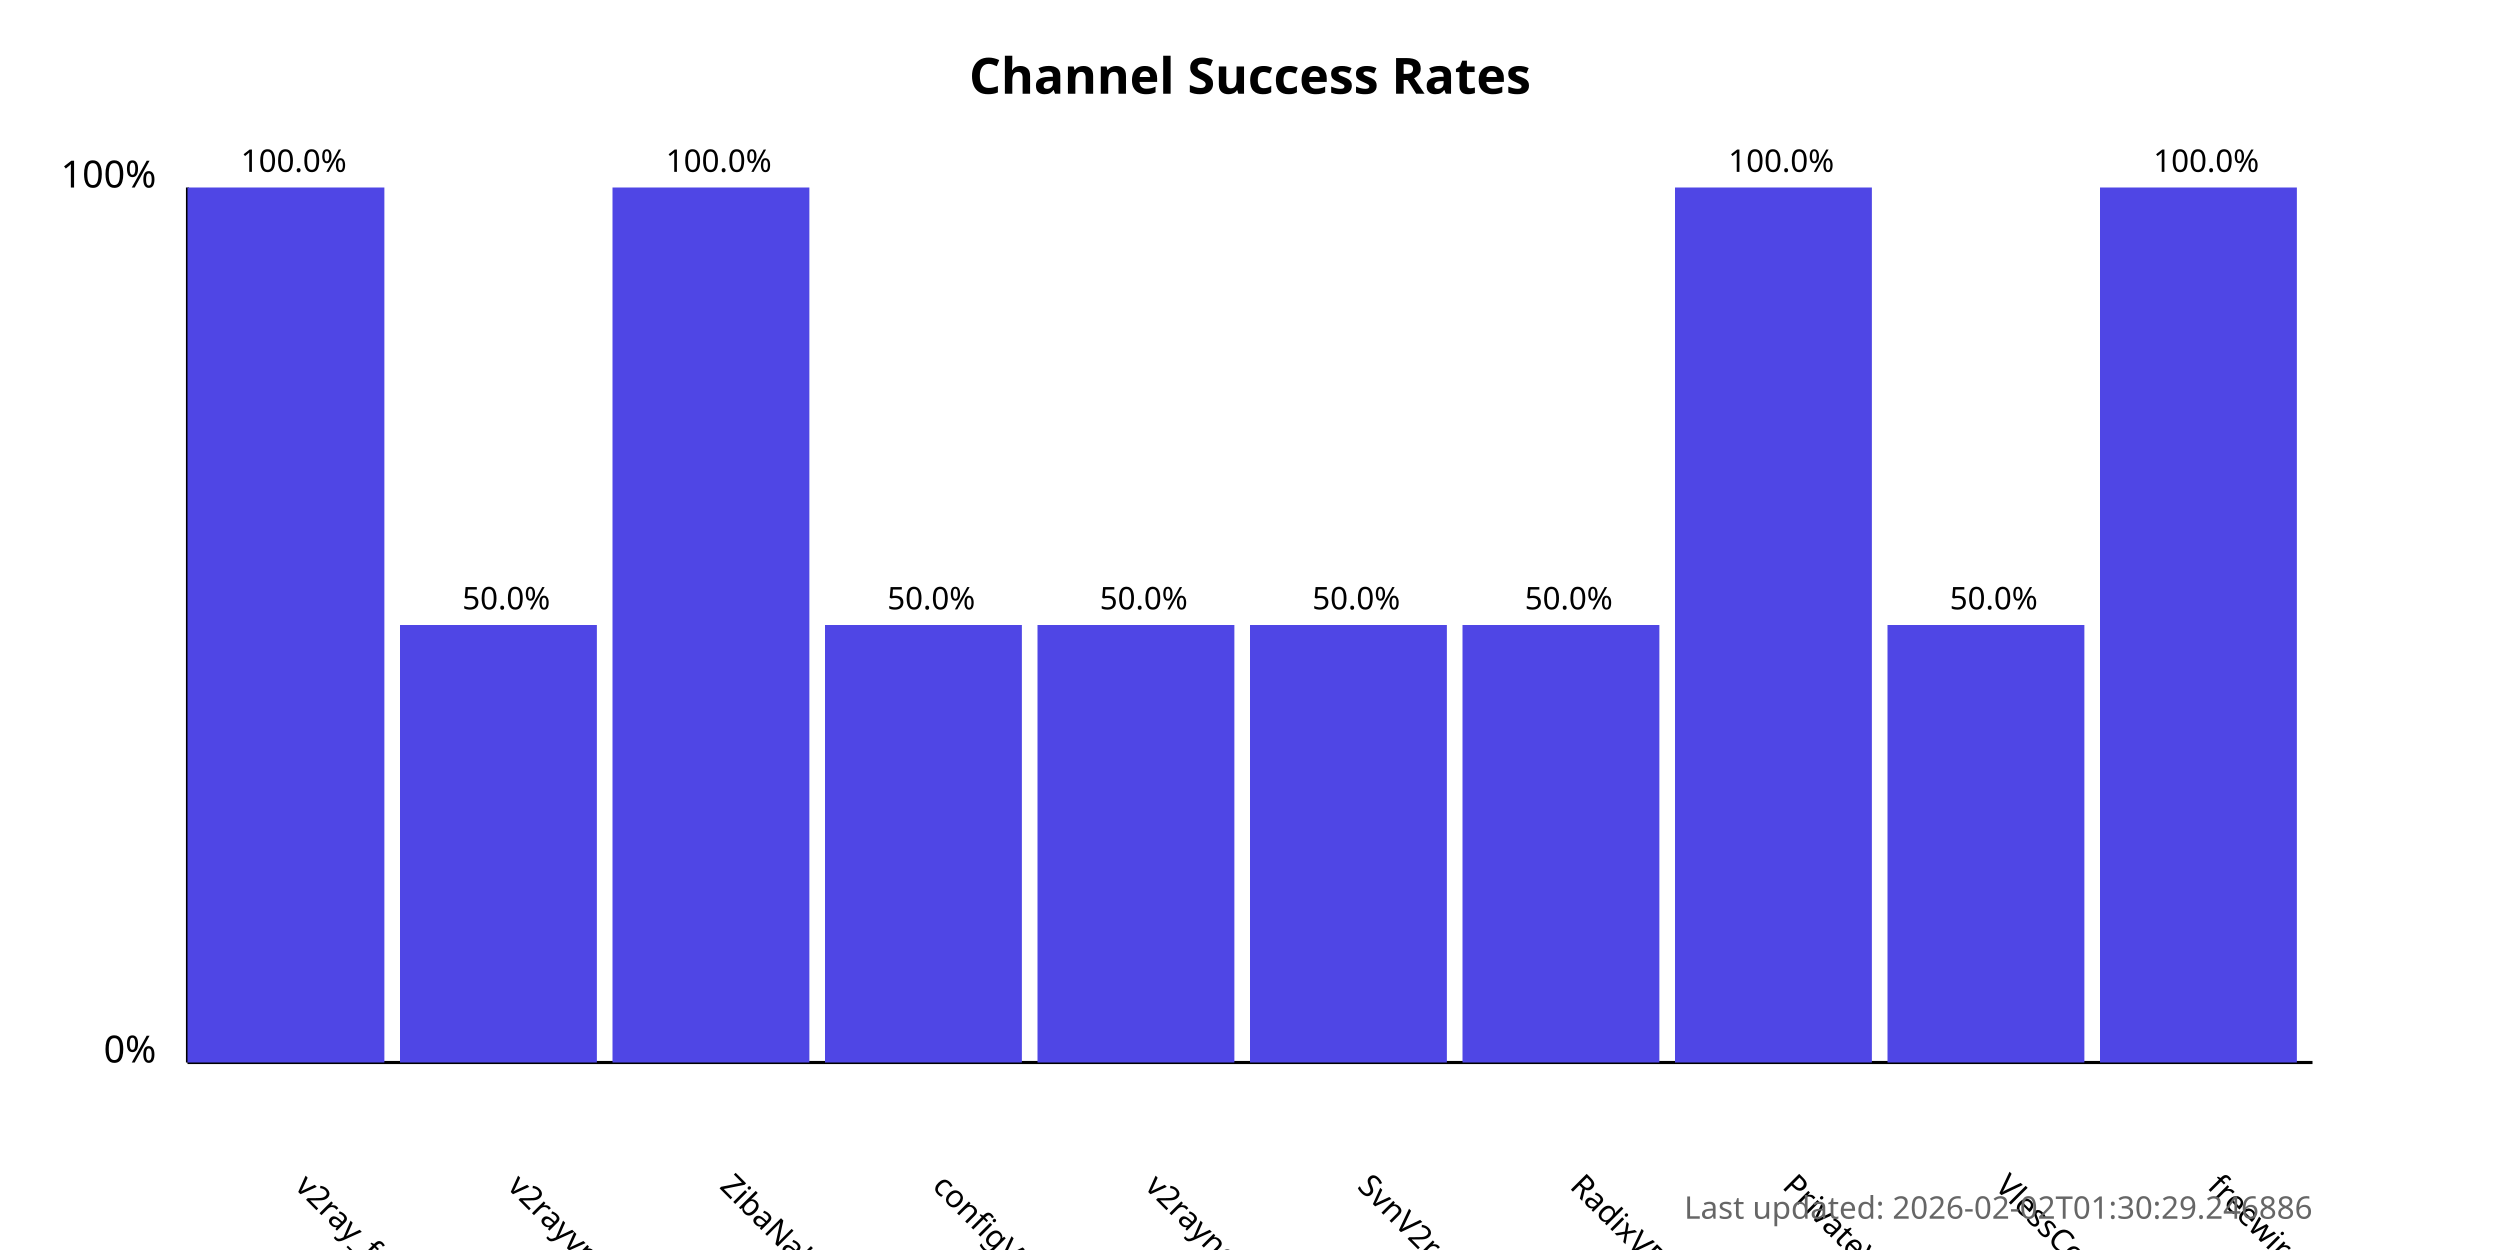
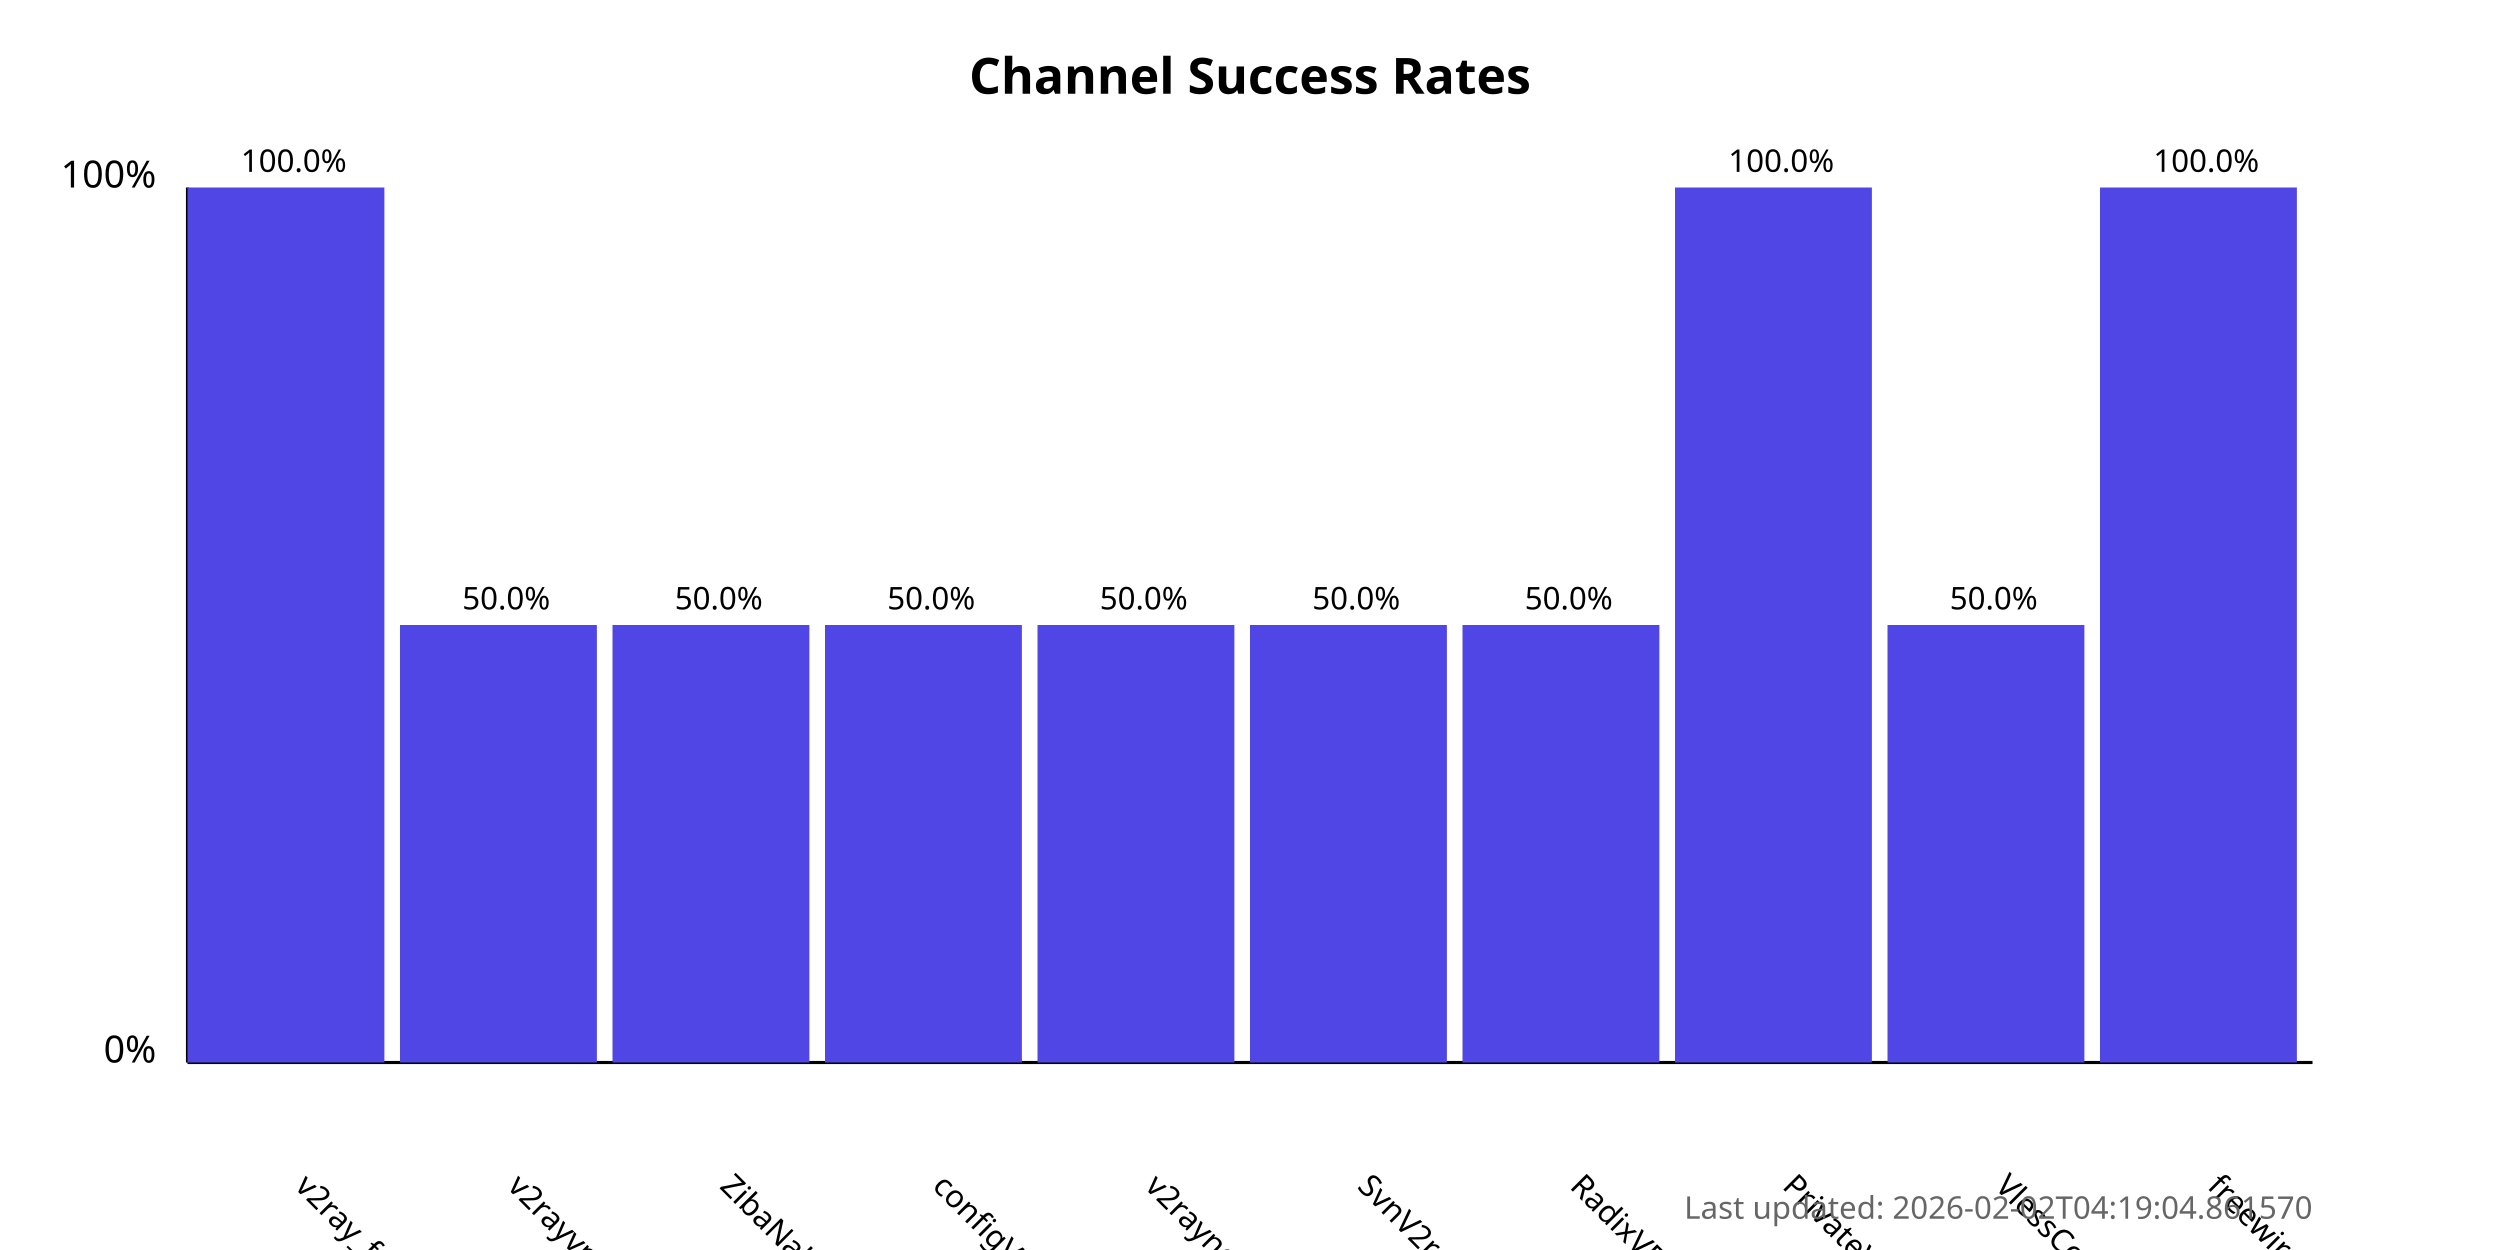
<svg xmlns="http://www.w3.org/2000/svg" width="800" height="400">
  <style>
            .chart-title { font: bold 16px sans-serif; }
            .axis-label { font: 12px sans-serif; }
            .tick-label { font: 10px sans-serif; }
            .bar { fill: #4f46e5; }
            .bar:hover { fill: #6366f1; }
            .timestamp { font: 10px sans-serif; fill: #666; }
        </style>
  <text x="400.0" y="30" text-anchor="middle" class="chart-title">
            Channel Success Rates
        </text>
  <line x1="60" y1="340" x2="60" y2="60" stroke="black" stroke-width="1" />
  <line x1="60" y1="340" x2="740" y2="340" stroke="black" stroke-width="1" />
  <text x="50" y="340" text-anchor="end" class="axis-label">0%</text>
  <text x="50" y="60" text-anchor="end" class="axis-label">100%</text>
  <g>
    <rect x="60" y="60.0" width="63.0" height="280.0" class="bar" />
    <text x="94.0" y="380" transform="rotate(45, 94.0, 380)" text-anchor="start" class="tick-label">
                v2ray_free_conf
            </text>
    <text x="94.0" y="55.0" text-anchor="middle" class="tick-label">
                100.0%
            </text>
  </g>
  <g>
    <rect x="128.0" y="200.0" width="63.0" height="140.0" class="bar" />
    <text x="162.0" y="380" transform="rotate(45, 162.0, 380)" text-anchor="start" class="tick-label">
                v2rayvpno
            </text>
    <text x="162.0" y="195.0" text-anchor="middle" class="tick-label">
                50.0%
            </text>
  </g>
  <g>
-     <rect x="196.0" y="60.0" width="63.0" height="280.0" class="bar" />
+     <rect x="196.0" y="200.0" width="63.0" height="140.0" class="bar" />
    <text x="230.0" y="380" transform="rotate(45, 230.0, 380)" text-anchor="start" class="tick-label">
                ZibaNabz
            </text>
-     <text x="230.0" y="55.0" text-anchor="middle" class="tick-label">
-                 100.0%
+     <text x="230.0" y="195.0" text-anchor="middle" class="tick-label">
+                 50.0%
            </text>
  </g>
  <g>
    <rect x="264.0" y="200.0" width="63.0" height="140.0" class="bar" />
    <text x="298.0" y="380" transform="rotate(45, 298.0, 380)" text-anchor="start" class="tick-label">
                configV2rayForFree
            </text>
    <text x="298.0" y="195.0" text-anchor="middle" class="tick-label">
                50.0%
            </text>
  </g>
  <g>
    <rect x="332.0" y="200.0" width="63.0" height="140.0" class="bar" />
    <text x="366.0" y="380" transform="rotate(45, 366.0, 380)" text-anchor="start" class="tick-label">
                v2rayngvpn
            </text>
    <text x="366.0" y="195.0" text-anchor="middle" class="tick-label">
                50.0%
            </text>
  </g>
  <g>
    <rect x="400.0" y="200.0" width="63.0" height="140.0" class="bar" />
    <text x="434.0" y="380" transform="rotate(45, 434.0, 380)" text-anchor="start" class="tick-label">
                SvnV2ray
            </text>
    <text x="434.0" y="195.0" text-anchor="middle" class="tick-label">
                50.0%
            </text>
  </g>
  <g>
    <rect x="468.0" y="200.0" width="63.0" height="140.0" class="bar" />
    <text x="502.0" y="380" transform="rotate(45, 502.0, 380)" text-anchor="start" class="tick-label">
                RadixVPN
            </text>
    <text x="502.0" y="195.0" text-anchor="middle" class="tick-label">
                50.0%
            </text>
  </g>
  <g>
    <rect x="536.0" y="60.0" width="63.0" height="280.0" class="bar" />
    <text x="570.0" y="380" transform="rotate(45, 570.0, 380)" text-anchor="start" class="tick-label">
                PrivateVPNs
            </text>
    <text x="570.0" y="55.0" text-anchor="middle" class="tick-label">
                100.0%
            </text>
  </g>
  <g>
    <rect x="604.0" y="200.0" width="63.0" height="140.0" class="bar" />
    <text x="638.0" y="380" transform="rotate(45, 638.0, 380)" text-anchor="start" class="tick-label">
                VlessConfig
            </text>
    <text x="638.0" y="195.0" text-anchor="middle" class="tick-label">
                50.0%
            </text>
  </g>
  <g>
    <rect x="672.0" y="60.0" width="63.0" height="280.0" class="bar" />
    <text x="706.0" y="380" transform="rotate(45, 706.0, 380)" text-anchor="start" class="tick-label">
                freewireguard
            </text>
    <text x="706.0" y="55.0" text-anchor="middle" class="tick-label">
                100.0%
            </text>
  </g>
  <text x="740" y="390" text-anchor="end" class="timestamp">
-             Last updated: 2026-02-02T01:30:29.246886
+             Last updated: 2026-02-02T04:19:04.861570
        </text>
</svg>
